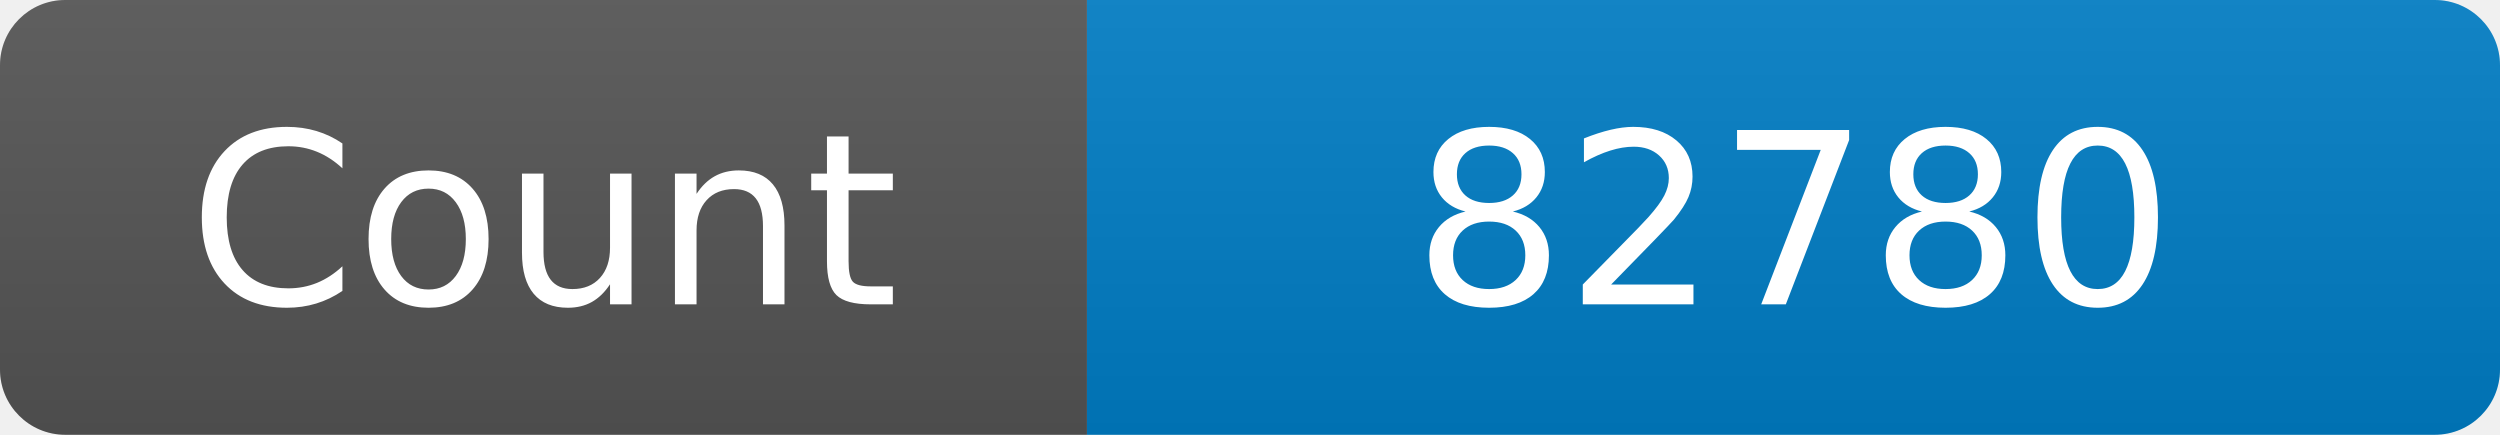
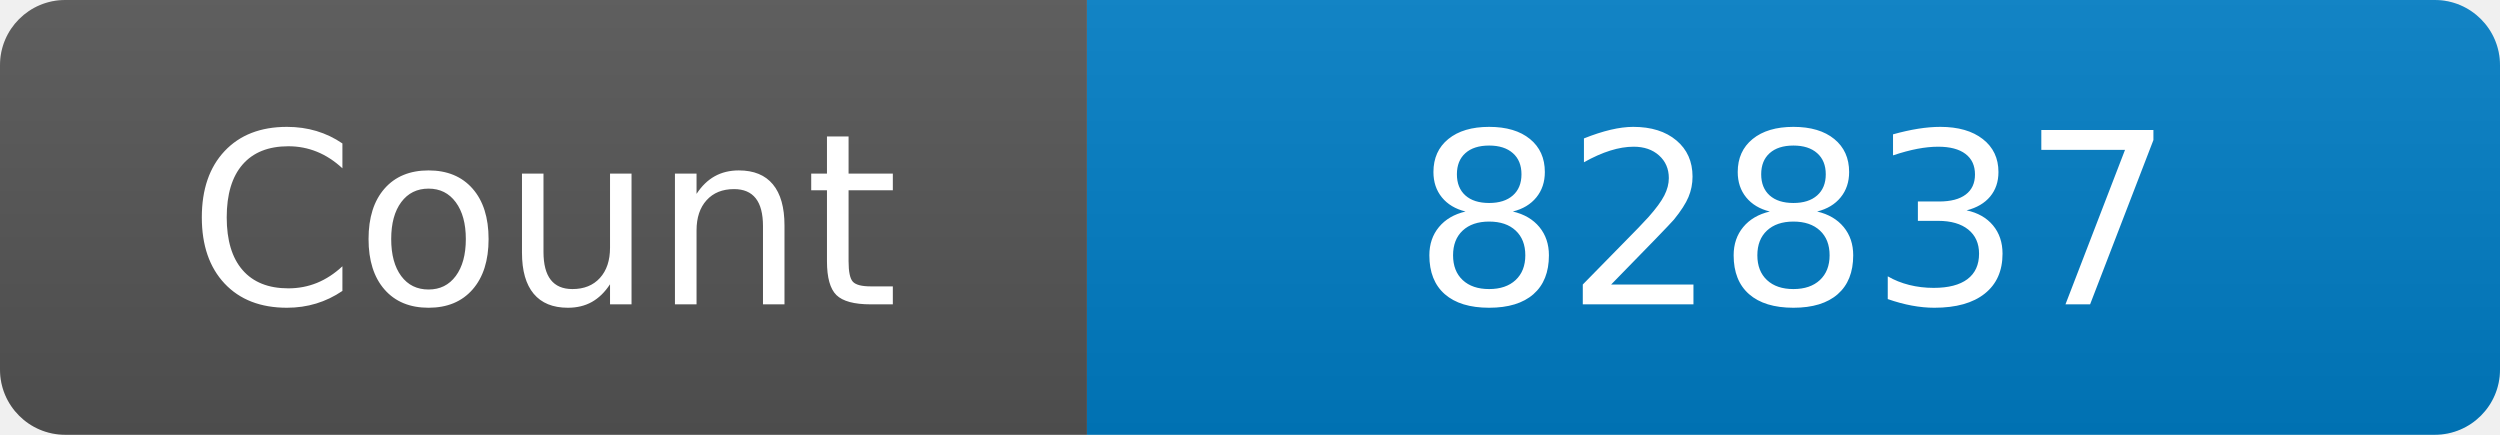
<svg xmlns="http://www.w3.org/2000/svg" width="115" height="20" role="img" aria-label="Maintained?: yes">
  <linearGradient id="s" x2="0" y2="100%">
    <stop offset="0" stop-color="#bbb" stop-opacity=".1" />
    <stop offset="1" stop-opacity=".1" />
  </linearGradient>
  <clipPath id="r">
    <rect width="115" height="20" rx="3" fill="#fff" />
  </clipPath>
  <g clip-path="url(#r)">
    <rect width="50" height="20" fill="#555" />
    <rect x="50" width="160" height="20" fill="#007ec6" />
    <rect width="115" height="20" fill="url(#s)" />
  </g>
  <g fill="#fff" text-anchor="middle" font-family="Verdana,Geneva,DejaVu Sans,sans-serif" font-size="110">
    <text x="250" y="140" transform="scale(.1)" fill="#fff">Count</text>
-     <text x="825" y="140" transform="scale(.1)" fill="#fff">82780</text>
+     <text x="825" y="140" transform="scale(.1)" fill="#fff">82837</text>
  </g>
</svg>
